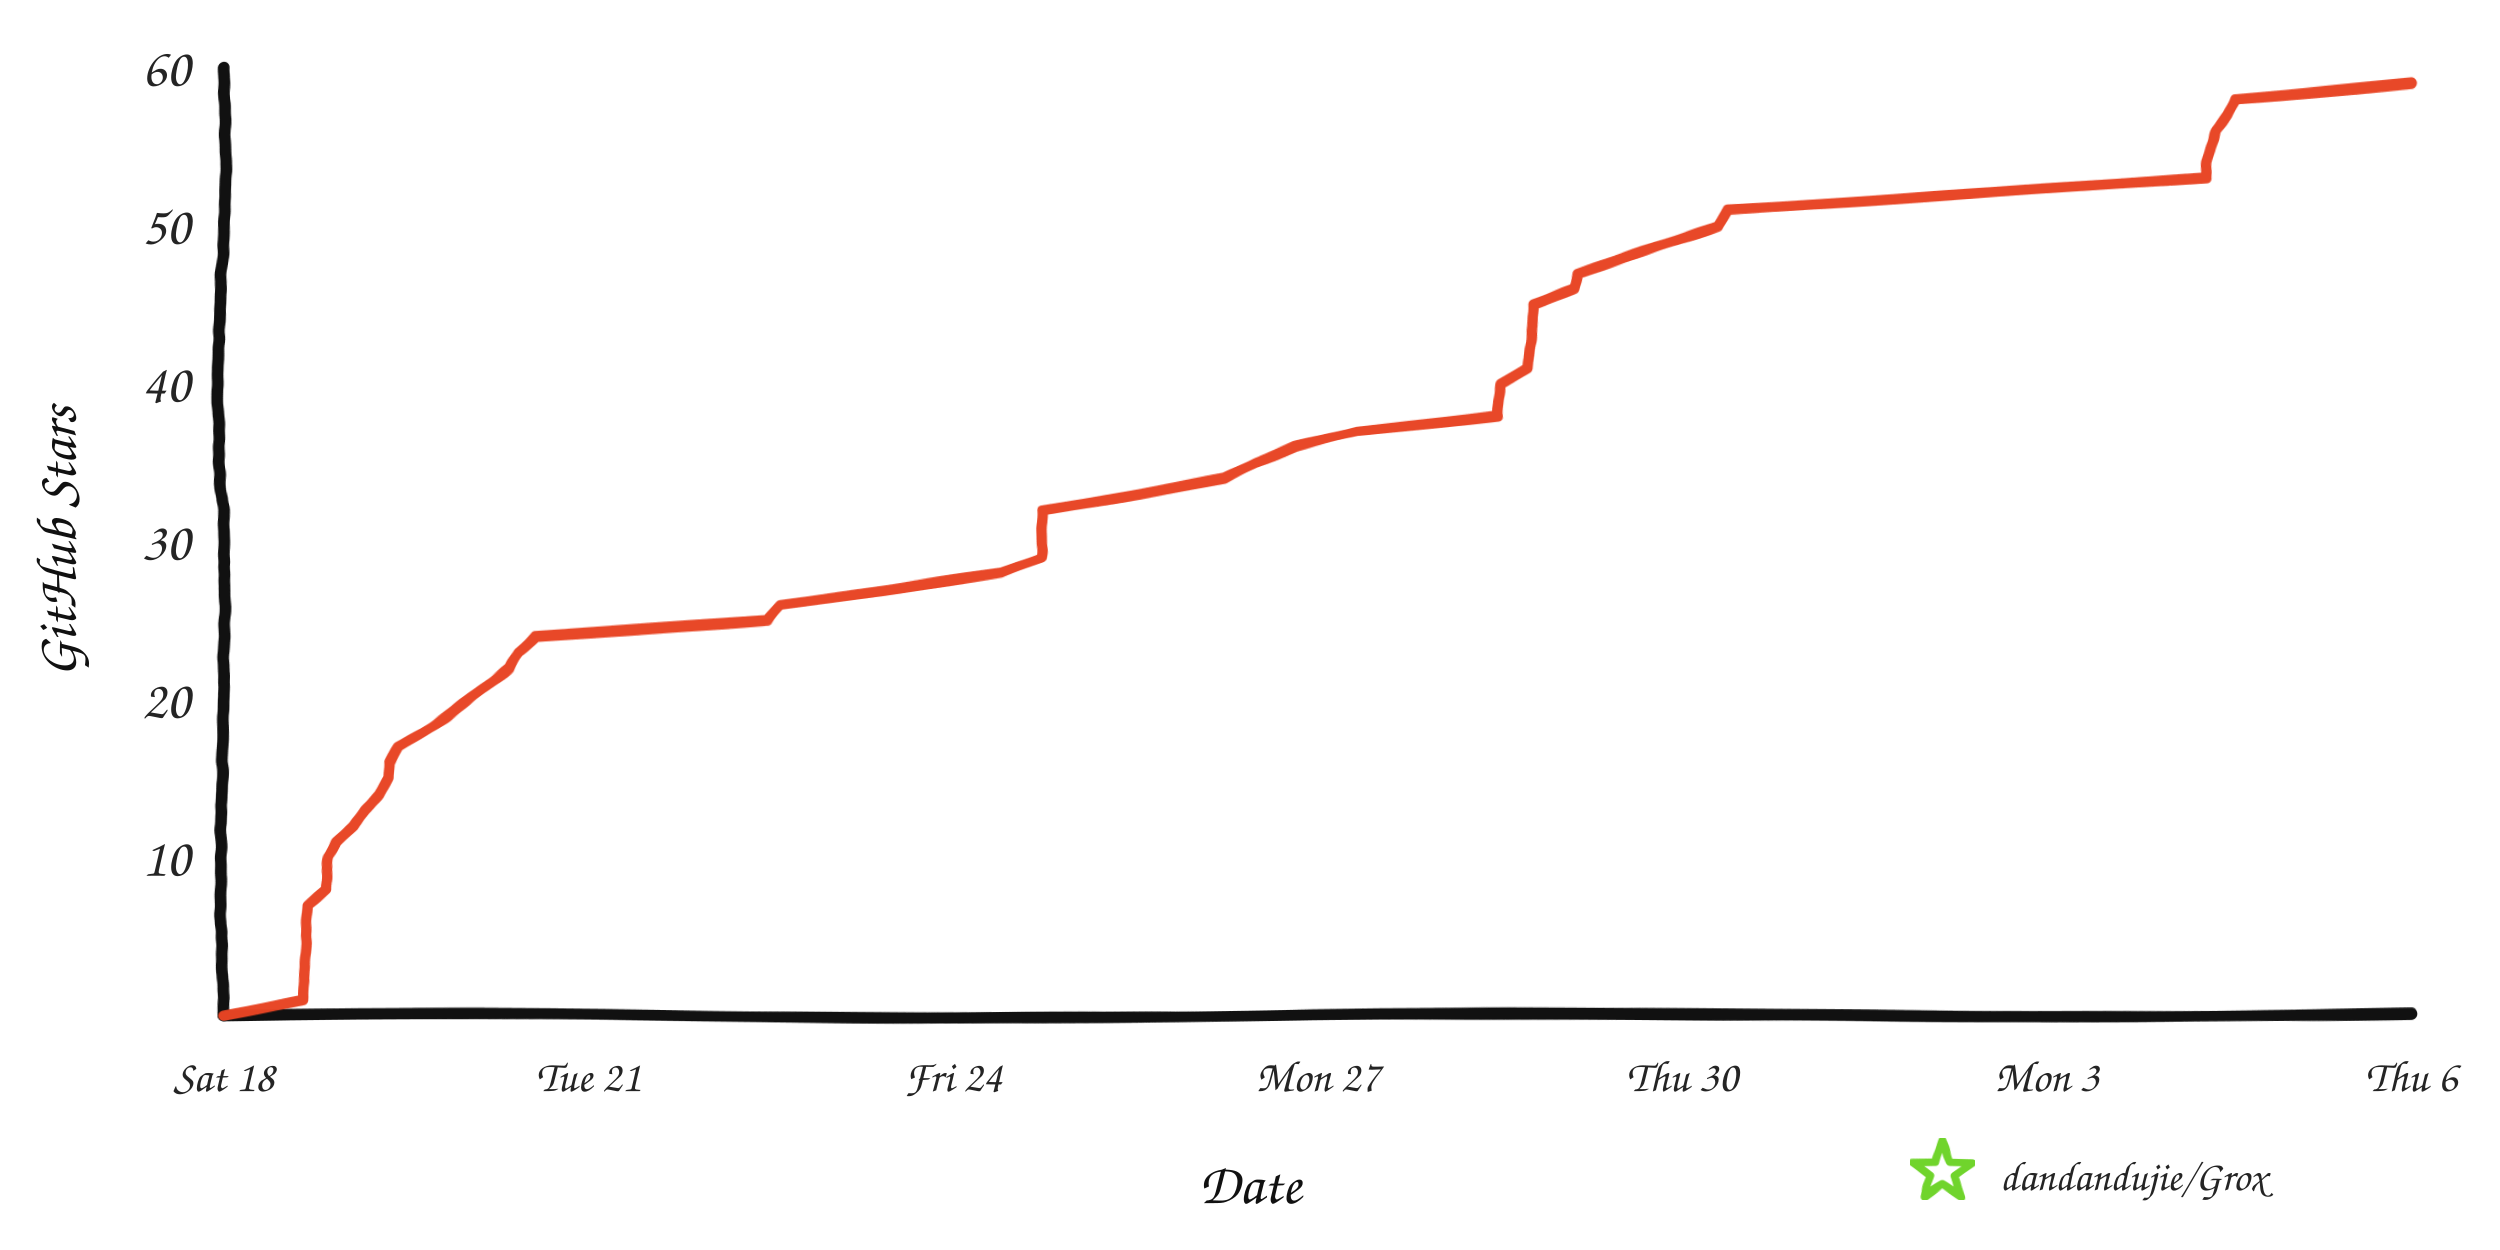
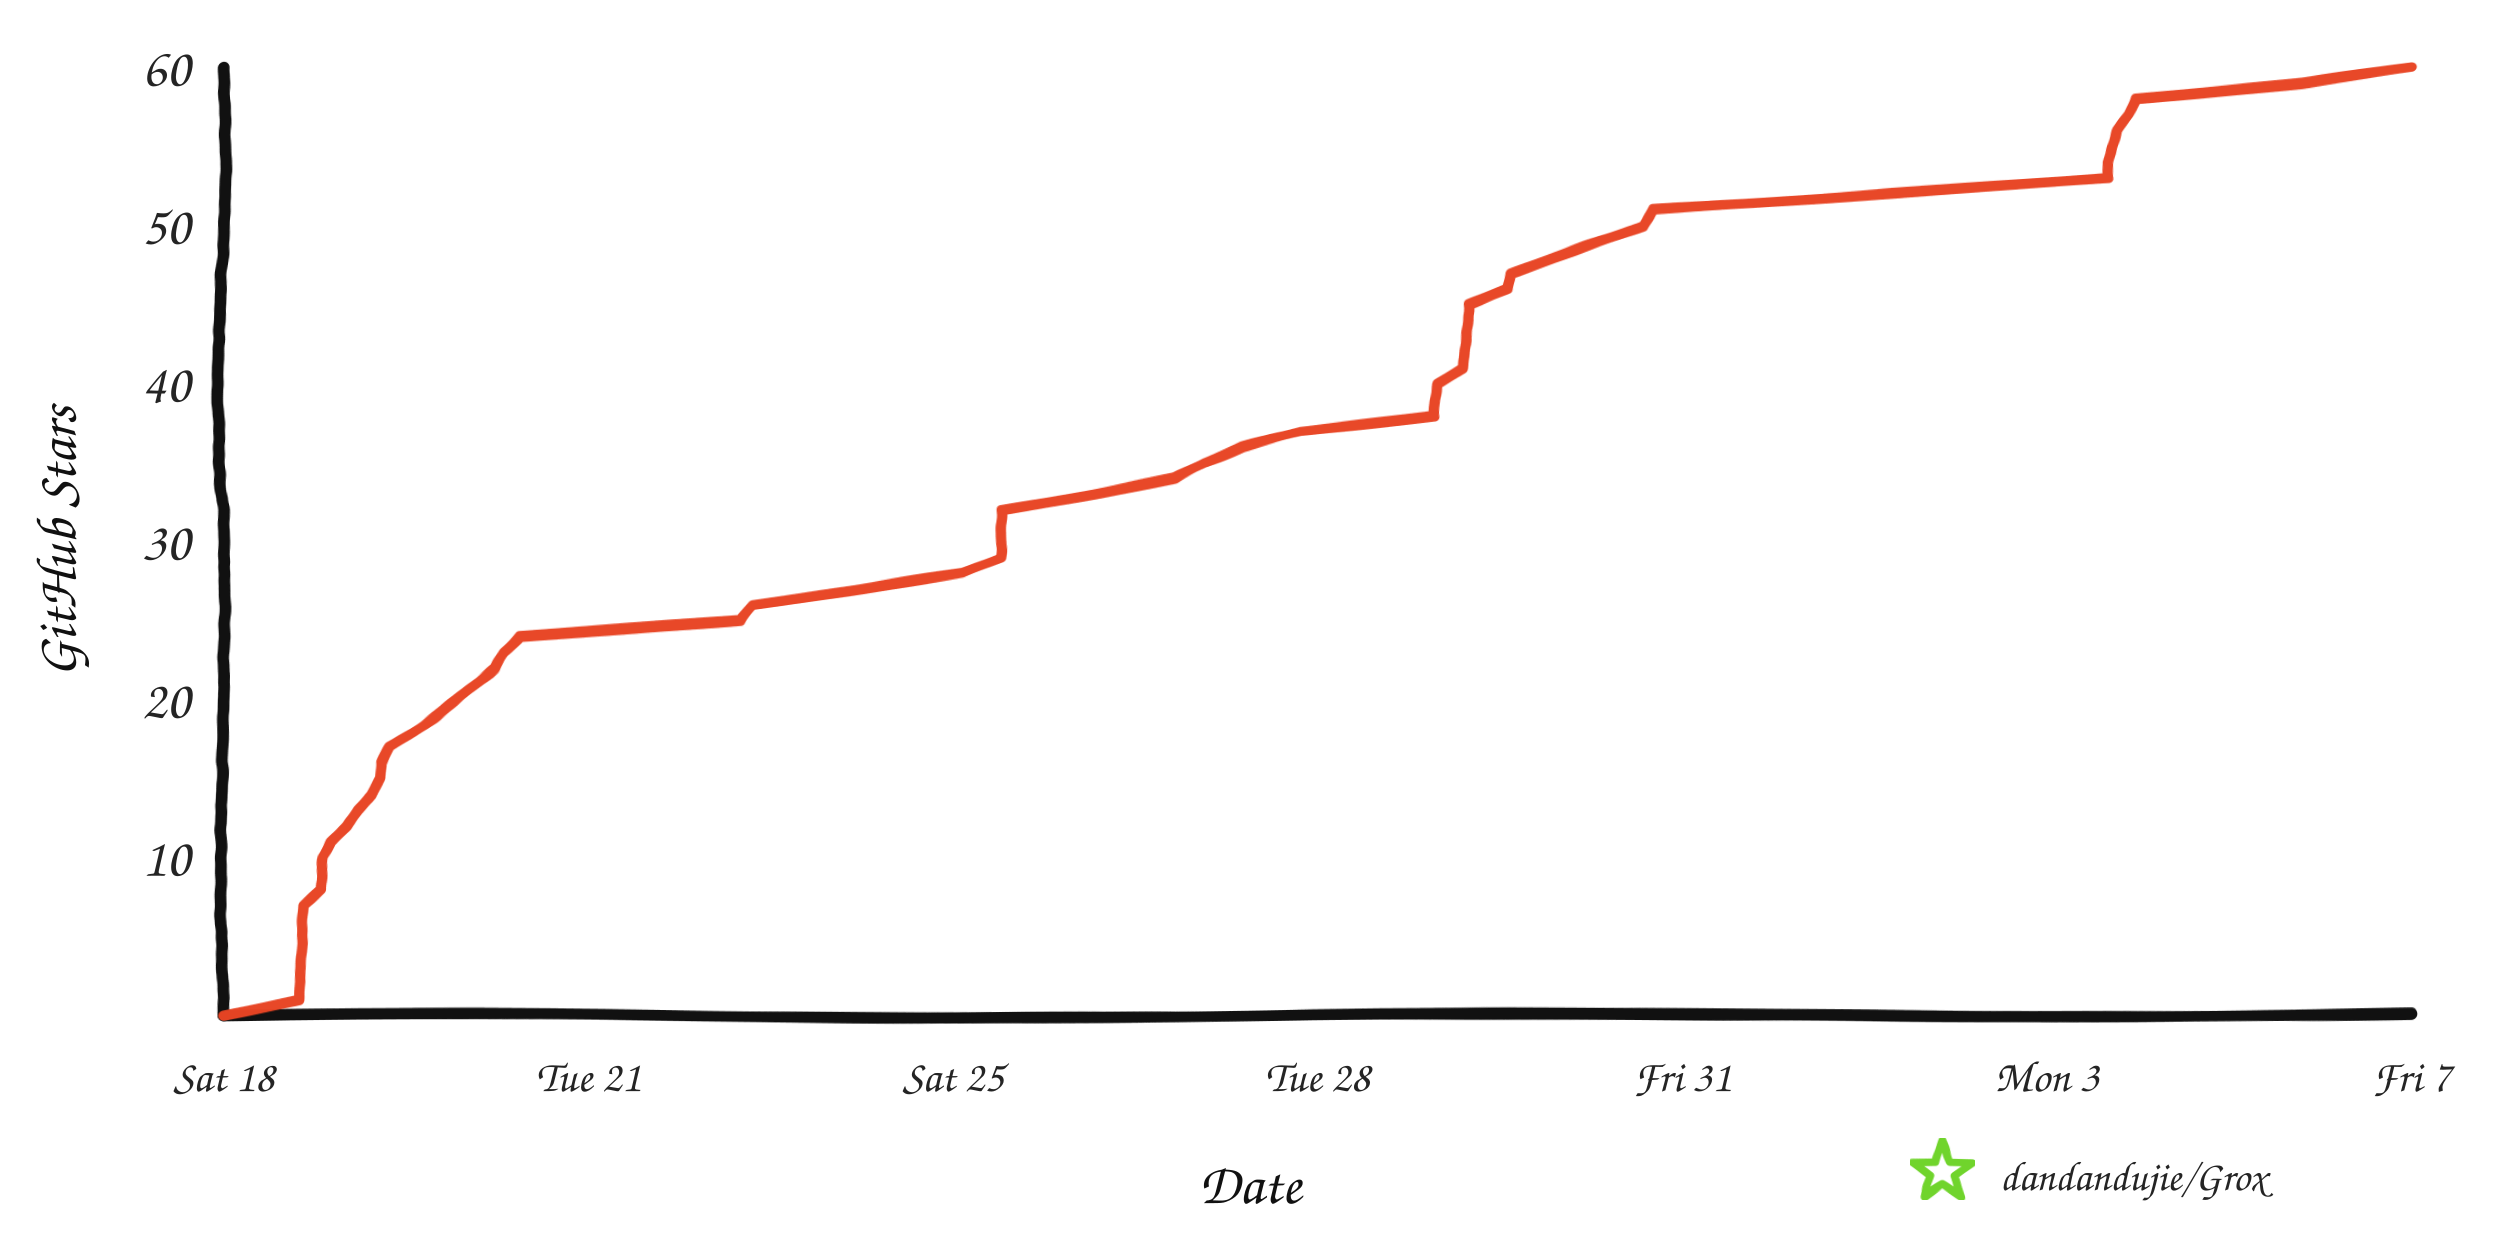
<svg xmlns="http://www.w3.org/2000/svg" width="960" height="480" viewBox="0 0 960 480" role="img" aria-labelledby="title desc">
  <defs>
    <filter id="rough" x="-4%" y="-4%" width="108%" height="108%">
      <feTurbulence type="fractalNoise" baseFrequency="0.008 0.12" numOctaves="2" seed="17" result="noise" />
      <feDisplacementMap in="SourceGraphic" in2="noise" scale="1.6" xChannelSelector="R" yChannelSelector="G" />
    </filter>
  </defs>
  <rect width="960" height="480" fill="#ffffff" />
  <g filter="url(#rough)" fill="none" stroke-linecap="round" stroke-linejoin="round">
    <path d="M 86 390 C 225 387, 336 393, 478 390 S 720 393, 926 389" stroke="#111111" stroke-width="4.5" />
    <path d="M 86 390 C 82 322, 89 254, 85 188 S 89 88, 86 26" stroke="#111111" stroke-width="4.5" />
-     <path d="M 86.0 390.0 L 116.4 383.9 L 116.5 377.9 L 117.1 371.8 L 117.4 365.7 L 117.5 359.7 L 117.8 353.6 L 118.2 347.5 L 125.2 341.5 L 125.3 335.4 L 126.2 329.3 L 129.2 323.3 L 135.7 317.2 L 140.1 311.1 L 145.6 305.1 L 149.2 299.0 L 149.4 292.9 L 153.2 286.9 L 163.0 280.8 L 171.8 274.7 L 179.9 268.7 L 187.5 262.6 L 195.5 256.5 L 198.9 250.5 L 205.5 244.4 L 295.0 238.3 L 299.5 232.3 L 343.6 226.2 L 384.7 220.1 L 399.7 214.1 L 400.2 208.0 L 400.2 201.9 L 400.3 195.9 L 436.1 189.8 L 470.2 183.7 L 482.1 177.7 L 497.6 171.6 L 521.0 165.5 L 575.1 159.5 L 575.8 153.4 L 576.5 147.3 L 586.8 141.3 L 587.3 135.2 L 587.8 129.1 L 588.5 123.1 L 588.6 117.0 L 604.6 110.9 L 606.1 104.9 L 623.9 98.8 L 641.8 92.7 L 659.7 86.7 L 663.3 80.6 L 754.8 74.5 L 847.1 68.5 L 847.7 62.4 L 849.2 56.3 L 851.1 50.3 L 855.4 44.2 L 858.3 38.1 L 926.0 32.1 L 926.0 32.1" stroke="#e84424" stroke-width="4" opacity="0.98" />
+     <path d="M 86.0 390.0 L 114.9 383.9 L 115.0 377.9 L 115.5 371.8 L 115.8 365.7 L 116.0 359.7 L 116.2 353.6 L 116.6 347.5 L 123.2 341.5 L 123.4 335.4 L 124.2 329.3 L 127.1 323.3 L 133.2 317.2 L 137.4 311.1 L 142.7 305.1 L 146.0 299.0 L 146.3 292.9 L 149.8 286.9 L 159.2 280.8 L 167.5 274.7 L 175.3 268.7 L 182.5 262.6 L 190.0 256.5 L 193.3 250.5 L 199.5 244.4 L 284.7 238.3 L 288.9 232.3 L 330.8 226.2 L 369.9 220.1 L 384.1 214.1 L 384.6 208.0 L 384.6 201.9 L 384.7 195.9 L 418.8 189.8 L 451.1 183.7 L 462.4 177.7 L 477.2 171.6 L 499.4 165.5 L 550.8 159.5 L 551.5 153.4 L 552.2 147.3 L 562.0 141.3 L 562.4 135.2 L 562.9 129.1 L 563.6 123.1 L 563.7 117.0 L 578.8 110.9 L 580.3 104.9 L 597.2 98.8 L 614.2 92.7 L 631.2 86.7 L 634.7 80.6 L 721.6 74.5 L 809.3 68.5 L 809.9 62.4 L 811.4 56.3 L 813.2 50.3 L 817.2 44.2 L 820.0 38.1 L 884.3 32.1 L 926.0 26.0 L 926.0 26.0" stroke="#e84424" stroke-width="4" opacity="0.98" />
  </g>
  <text x="73" y="336.3" text-anchor="end" fill="#242424" font-family="'Comic Sans MS','Segoe Print','Bradley Hand',cursive" font-size="21">10</text>
  <text x="73" y="275.7" text-anchor="end" fill="#242424" font-family="'Comic Sans MS','Segoe Print','Bradley Hand',cursive" font-size="21">20</text>
  <text x="73" y="215.0" text-anchor="end" fill="#242424" font-family="'Comic Sans MS','Segoe Print','Bradley Hand',cursive" font-size="21">30</text>
  <text x="73" y="154.3" text-anchor="end" fill="#242424" font-family="'Comic Sans MS','Segoe Print','Bradley Hand',cursive" font-size="21">40</text>
  <text x="73" y="93.7" text-anchor="end" fill="#242424" font-family="'Comic Sans MS','Segoe Print','Bradley Hand',cursive" font-size="21">50</text>
  <text x="73" y="33.0" text-anchor="end" fill="#242424" font-family="'Comic Sans MS','Segoe Print','Bradley Hand',cursive" font-size="21">60</text>
  <text x="86.0" y="419" text-anchor="middle" fill="#242424" font-family="'Comic Sans MS','Segoe Print','Bradley Hand',cursive" font-size="17">Sat 18</text>
  <text x="226.0" y="419" text-anchor="middle" fill="#242424" font-family="'Comic Sans MS','Segoe Print','Bradley Hand',cursive" font-size="17">Tue 21</text>
-   <text x="366.0" y="419" text-anchor="middle" fill="#242424" font-family="'Comic Sans MS','Segoe Print','Bradley Hand',cursive" font-size="17">Fri 24</text>
-   <text x="506.0" y="419" text-anchor="middle" fill="#242424" font-family="'Comic Sans MS','Segoe Print','Bradley Hand',cursive" font-size="17">Mon 27</text>
-   <text x="646.0" y="419" text-anchor="middle" fill="#242424" font-family="'Comic Sans MS','Segoe Print','Bradley Hand',cursive" font-size="17">Thu 30</text>
+   <text x="366.0" y="419" text-anchor="middle" fill="#242424" font-family="'Comic Sans MS','Segoe Print','Bradley Hand',cursive" font-size="17">Sat 25</text>
+   <text x="506.0" y="419" text-anchor="middle" fill="#242424" font-family="'Comic Sans MS','Segoe Print','Bradley Hand',cursive" font-size="17">Tue 28</text>
+   <text x="646.0" y="419" text-anchor="middle" fill="#242424" font-family="'Comic Sans MS','Segoe Print','Bradley Hand',cursive" font-size="17">Fri 31</text>
  <text x="786.0" y="419" text-anchor="middle" fill="#242424" font-family="'Comic Sans MS','Segoe Print','Bradley Hand',cursive" font-size="17">Mon 3</text>
-   <text x="926.0" y="419" text-anchor="middle" fill="#242424" font-family="'Comic Sans MS','Segoe Print','Bradley Hand',cursive" font-size="17">Thu 6</text>
+   <text x="926.0" y="419" text-anchor="middle" fill="#242424" font-family="'Comic Sans MS','Segoe Print','Bradley Hand',cursive" font-size="17">Fri 7</text>
  <text x="480" y="462" text-anchor="middle" fill="#111111" font-family="'Comic Sans MS','Segoe Print','Bradley Hand',cursive" font-size="22">Date</text>
  <text x="29" y="208" text-anchor="middle" fill="#111111" font-family="'Comic Sans MS','Segoe Print','Bradley Hand',cursive" font-size="22" transform="rotate(-90 29 208)">GitHub Stars</text>
  <polygon points="746.0,438.0 748.8,446.1 757.4,446.3 750.6,451.5 753.1,459.7 746.0,454.8 738.9,459.7 741.4,451.5 734.6,446.3 743.2,446.1" fill="none" stroke="#70d42c" stroke-width="3" stroke-linejoin="round" filter="url(#rough)" />
  <text x="768" y="457" fill="#242424" font-family="'Comic Sans MS','Segoe Print','Bradley Hand',cursive" font-size="16">dandandujie/Grox</text>
</svg>
